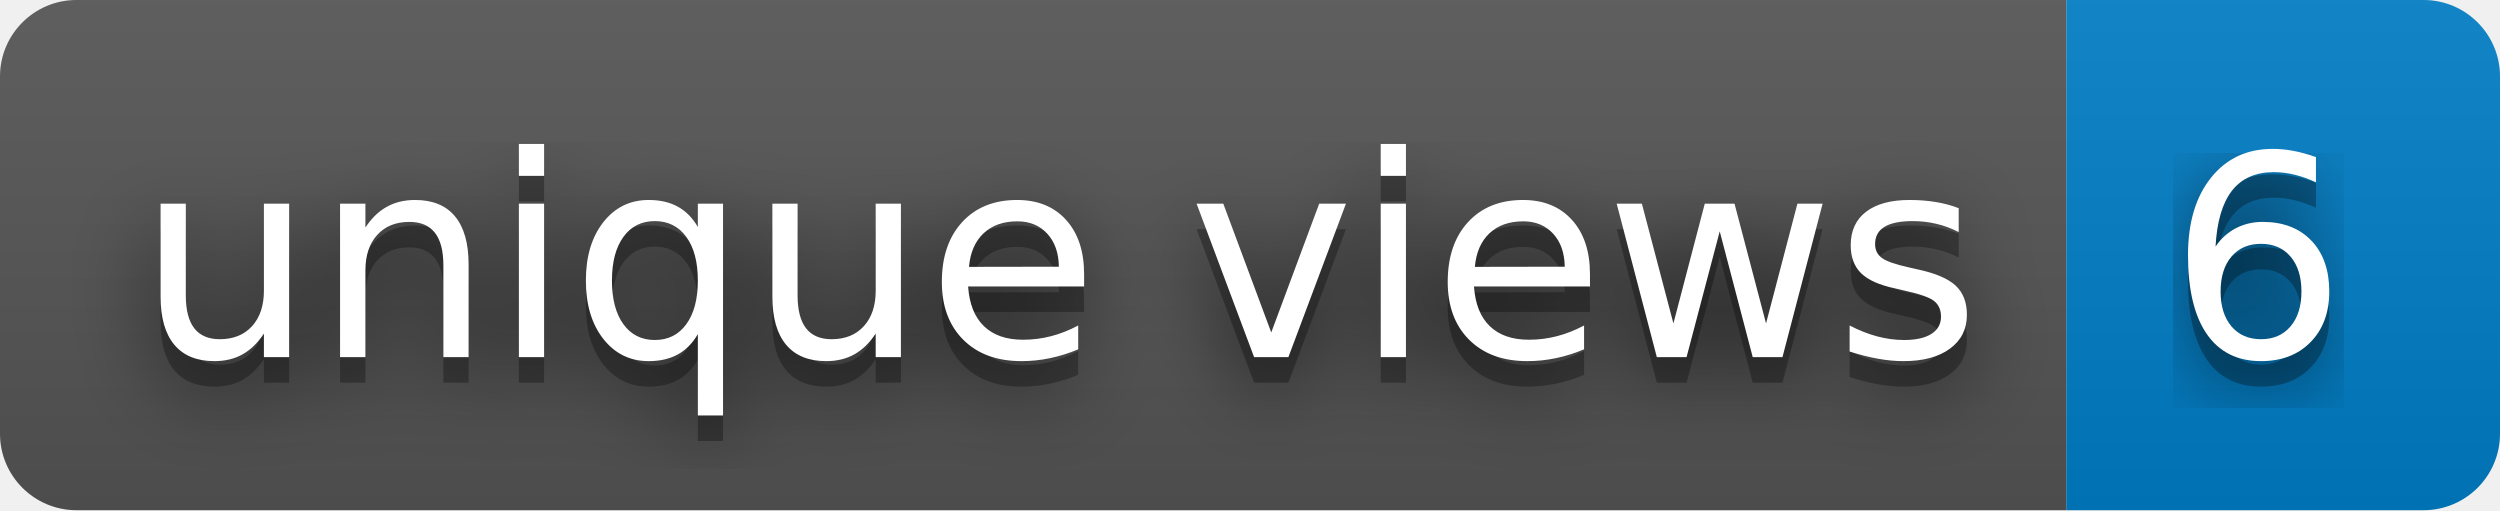
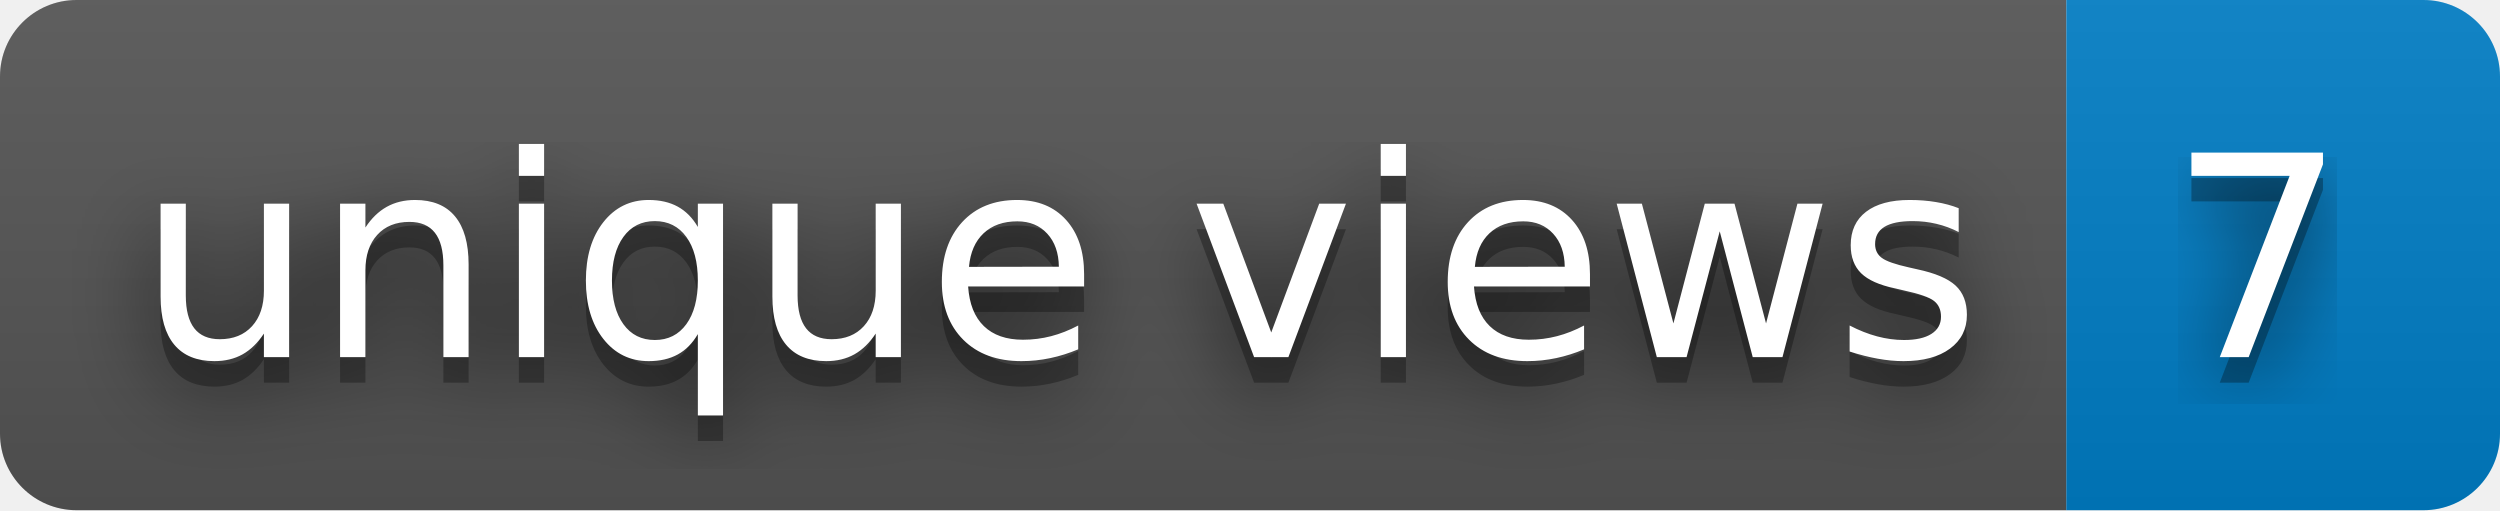
- <svg xmlns="http://www.w3.org/2000/svg" width="98" height="20" role="img" aria-label="unique views: 6">
+ <svg xmlns="http://www.w3.org/2000/svg" width="98" height="20" role="img" aria-label="unique views: 7">
  <filter id="blur">
    <feGaussianBlur stdDeviation="16" />
  </filter>
  <linearGradient id="s" x2="0" y2="100%">
    <stop offset="0" stop-color="#bbb" stop-opacity=".1" />
    <stop offset="1" stop-opacity=".1" />
  </linearGradient>
  <clipPath id="r">
    <rect width="98" height="20" rx="3" />
  </clipPath>
  <g clip-path="url(#r)">
    <rect width="81" height="20" fill="#555" />
    <rect x="81" width="17" height="20" fill="#007ec6" />
    <rect width="98" height="20" fill="url(#s)" />
  </g>
  <g fill="#fff" text-anchor="middle" font-family="Verdana,Geneva,DejaVu Sans,sans-serif" text-rendering="geometricPrecision" font-size="110">
    <g transform="scale(.1)">
      <g aria-hidden="true" fill="#010101">
        <text x="415" y="150" fill-opacity=".8" filter="url(#blur)" textLength="710">unique views</text>
        <text x="415" y="150" fill-opacity=".3" textLength="710">unique views</text>
      </g>
      <text x="415" y="140" textLength="710">unique views</text>
    </g>
    <g transform="scale(.1)">
      <g aria-hidden="true" fill="#010101">
-         <text x="885" y="150" fill-opacity=".8" filter="url(#blur)" textLength="70">6</text>
-         <text x="885" y="150" fill-opacity=".3" textLength="70">6</text>
+         <text x="885" y="150" fill-opacity=".8" filter="url(#blur)" textLength="70">7</text>
+         <text x="885" y="150" fill-opacity=".3" textLength="70">7</text>
      </g>
-       <text x="885" y="140" textLength="70">6</text>
+       <text x="885" y="140" textLength="70">7</text>
    </g>
  </g>
</svg>
